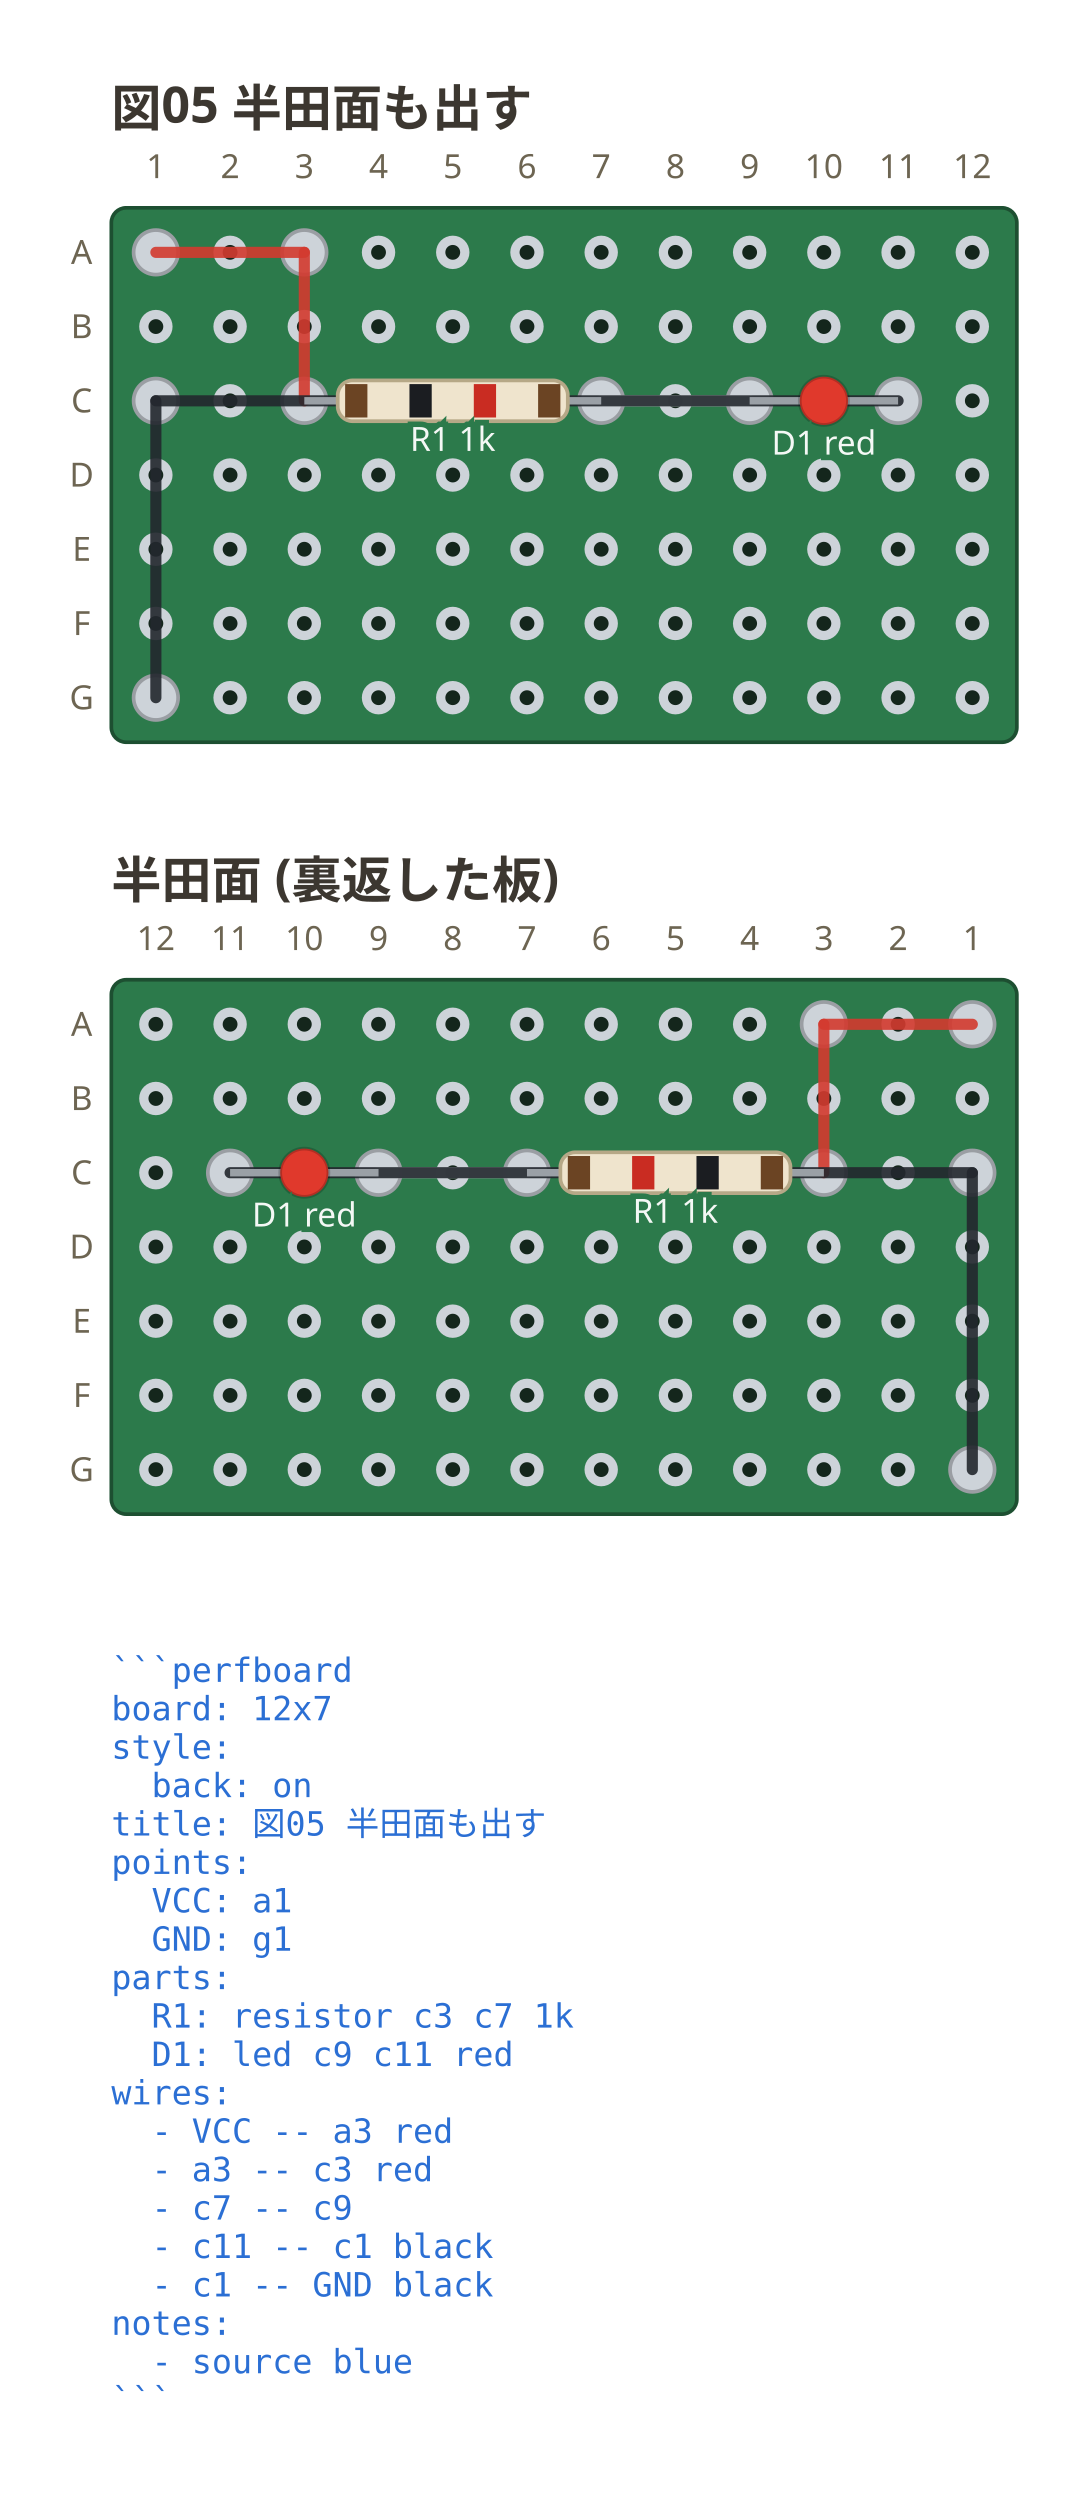
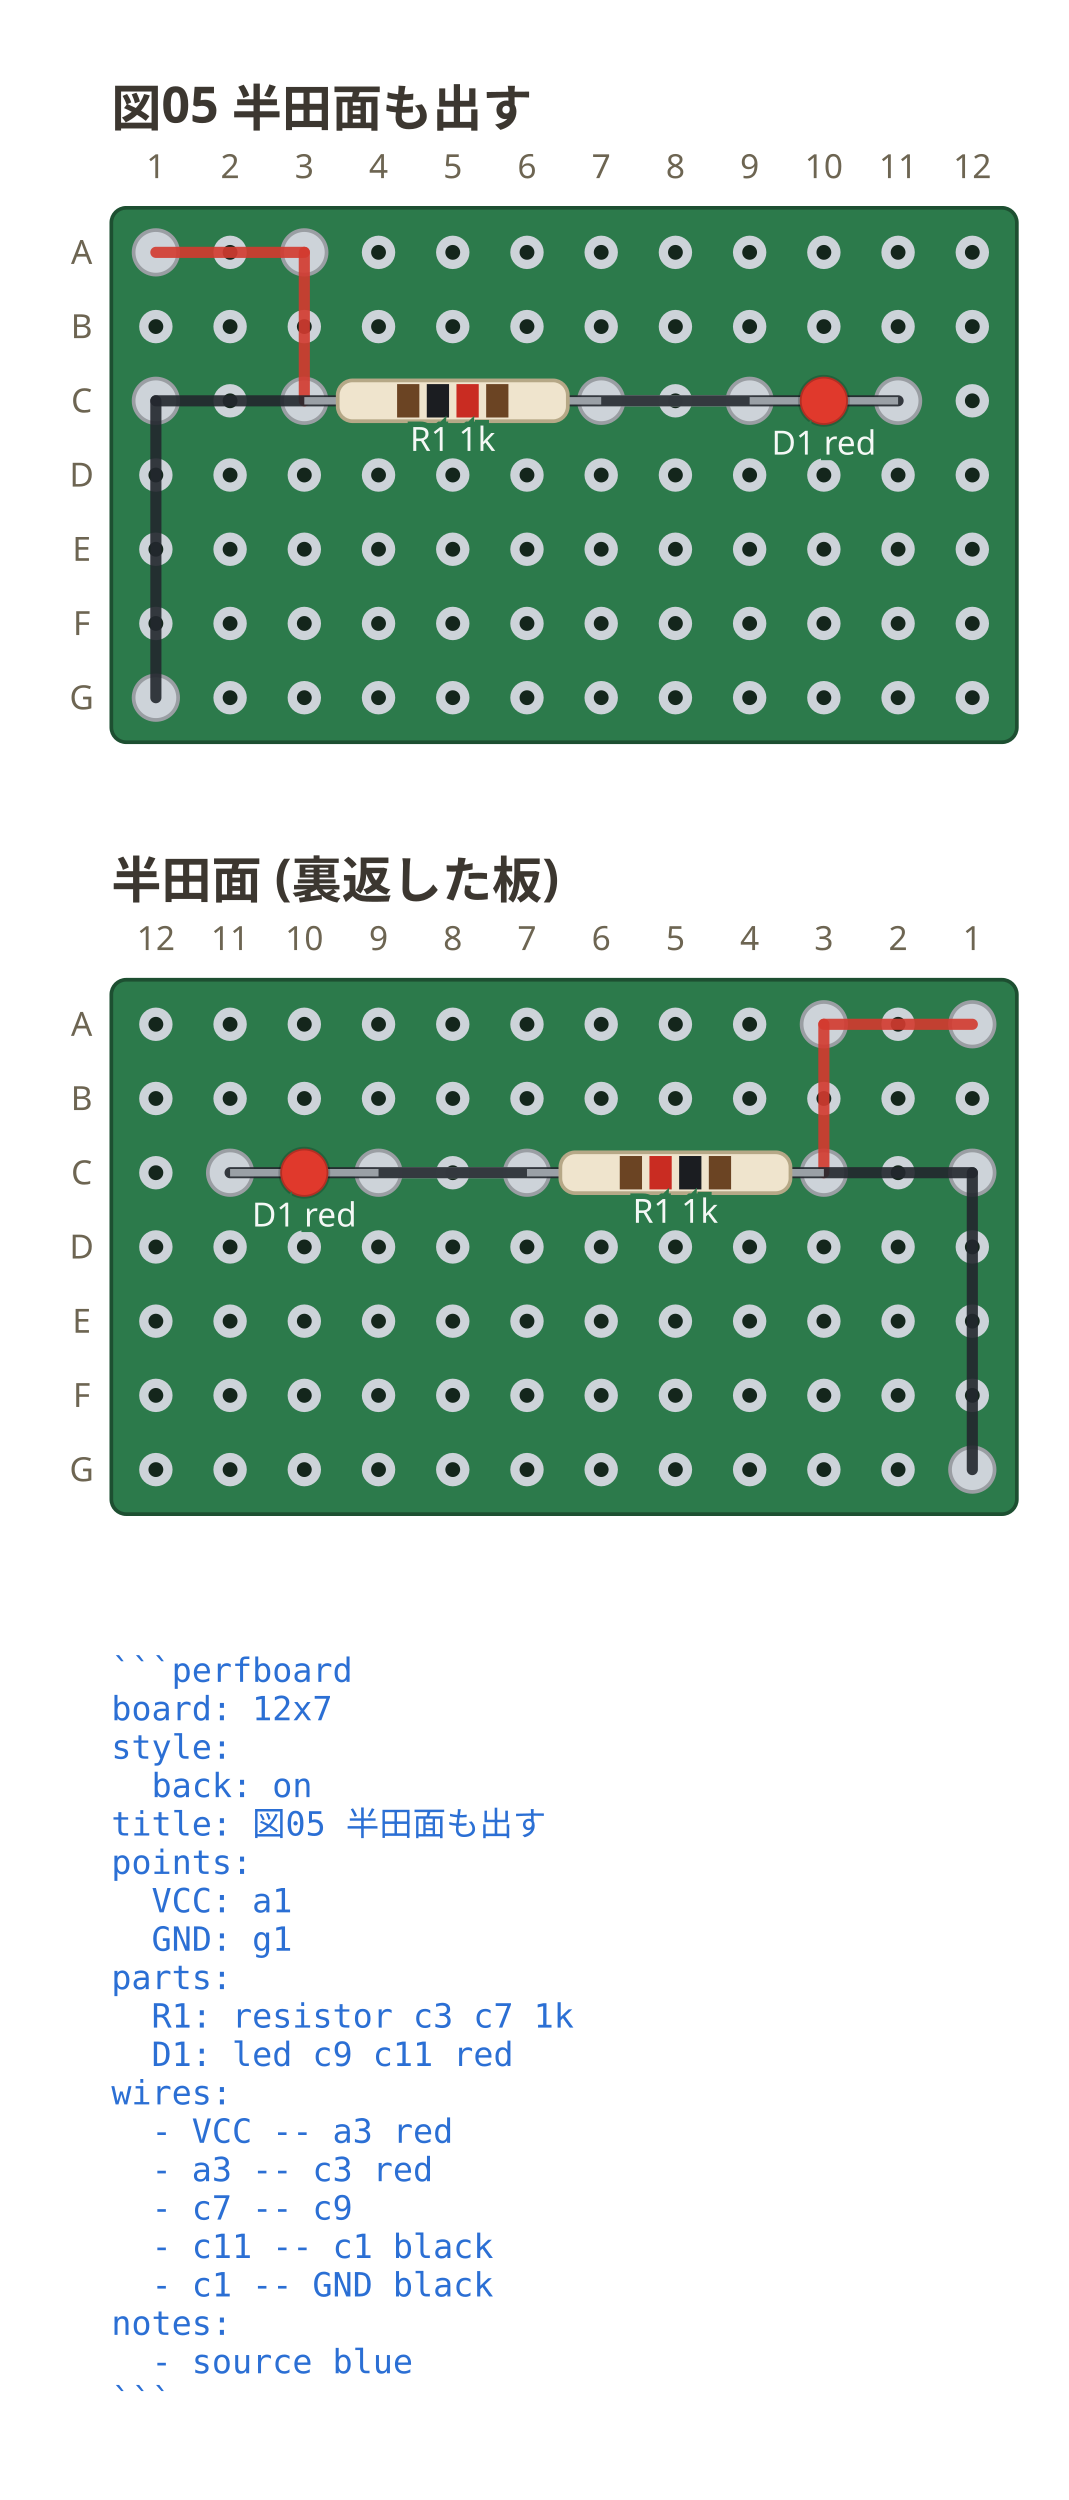
<svg xmlns="http://www.w3.org/2000/svg" viewBox="0 0 288 673.65" width="288" height="673.65" data-perfboard-fence="0.1.0" role="img">
  <text x="30" y="34" text-anchor="start" font-family="ui-sans-serif, system-ui, sans-serif" fill="#3c3730" font-size="13.5" font-weight="600">図05 半田面も出す</text>
  <rect x="30" y="56" width="244" height="144" rx="4" fill="#2c7a4b" stroke="#1d4f31" stroke-width="1" />
  <circle cx="42" cy="68" r="3.25" fill="#14261c" stroke="#cdd3d9" stroke-width="2.5" />
  <circle cx="62" cy="68" r="3.25" fill="#14261c" stroke="#cdd3d9" stroke-width="2.5" />
  <circle cx="82" cy="68" r="3.25" fill="#14261c" stroke="#cdd3d9" stroke-width="2.5" />
  <circle cx="102" cy="68" r="3.25" fill="#14261c" stroke="#cdd3d9" stroke-width="2.5" />
  <circle cx="122" cy="68" r="3.25" fill="#14261c" stroke="#cdd3d9" stroke-width="2.5" />
  <circle cx="142" cy="68" r="3.25" fill="#14261c" stroke="#cdd3d9" stroke-width="2.5" />
  <circle cx="162" cy="68" r="3.25" fill="#14261c" stroke="#cdd3d9" stroke-width="2.5" />
  <circle cx="182" cy="68" r="3.25" fill="#14261c" stroke="#cdd3d9" stroke-width="2.5" />
  <circle cx="202" cy="68" r="3.25" fill="#14261c" stroke="#cdd3d9" stroke-width="2.5" />
  <circle cx="222" cy="68" r="3.25" fill="#14261c" stroke="#cdd3d9" stroke-width="2.5" />
  <circle cx="242" cy="68" r="3.25" fill="#14261c" stroke="#cdd3d9" stroke-width="2.5" />
  <circle cx="262" cy="68" r="3.25" fill="#14261c" stroke="#cdd3d9" stroke-width="2.5" />
  <circle cx="42" cy="88" r="3.25" fill="#14261c" stroke="#cdd3d9" stroke-width="2.5" />
  <circle cx="62" cy="88" r="3.25" fill="#14261c" stroke="#cdd3d9" stroke-width="2.5" />
  <circle cx="82" cy="88" r="3.25" fill="#14261c" stroke="#cdd3d9" stroke-width="2.5" />
  <circle cx="102" cy="88" r="3.25" fill="#14261c" stroke="#cdd3d9" stroke-width="2.5" />
  <circle cx="122" cy="88" r="3.25" fill="#14261c" stroke="#cdd3d9" stroke-width="2.5" />
  <circle cx="142" cy="88" r="3.25" fill="#14261c" stroke="#cdd3d9" stroke-width="2.5" />
  <circle cx="162" cy="88" r="3.25" fill="#14261c" stroke="#cdd3d9" stroke-width="2.5" />
  <circle cx="182" cy="88" r="3.25" fill="#14261c" stroke="#cdd3d9" stroke-width="2.5" />
  <circle cx="202" cy="88" r="3.25" fill="#14261c" stroke="#cdd3d9" stroke-width="2.5" />
  <circle cx="222" cy="88" r="3.25" fill="#14261c" stroke="#cdd3d9" stroke-width="2.5" />
  <circle cx="242" cy="88" r="3.25" fill="#14261c" stroke="#cdd3d9" stroke-width="2.5" />
  <circle cx="262" cy="88" r="3.25" fill="#14261c" stroke="#cdd3d9" stroke-width="2.5" />
  <circle cx="42" cy="108" r="3.25" fill="#14261c" stroke="#cdd3d9" stroke-width="2.5" />
  <circle cx="62" cy="108" r="3.25" fill="#14261c" stroke="#cdd3d9" stroke-width="2.5" />
  <circle cx="82" cy="108" r="3.25" fill="#14261c" stroke="#cdd3d9" stroke-width="2.5" />
  <circle cx="102" cy="108" r="3.25" fill="#14261c" stroke="#cdd3d9" stroke-width="2.5" />
  <circle cx="122" cy="108" r="3.25" fill="#14261c" stroke="#cdd3d9" stroke-width="2.5" />
  <circle cx="142" cy="108" r="3.25" fill="#14261c" stroke="#cdd3d9" stroke-width="2.5" />
  <circle cx="162" cy="108" r="3.25" fill="#14261c" stroke="#cdd3d9" stroke-width="2.5" />
  <circle cx="182" cy="108" r="3.25" fill="#14261c" stroke="#cdd3d9" stroke-width="2.5" />
  <circle cx="202" cy="108" r="3.25" fill="#14261c" stroke="#cdd3d9" stroke-width="2.5" />
  <circle cx="222" cy="108" r="3.25" fill="#14261c" stroke="#cdd3d9" stroke-width="2.5" />
  <circle cx="242" cy="108" r="3.25" fill="#14261c" stroke="#cdd3d9" stroke-width="2.5" />
  <circle cx="262" cy="108" r="3.25" fill="#14261c" stroke="#cdd3d9" stroke-width="2.5" />
  <circle cx="42" cy="128" r="3.25" fill="#14261c" stroke="#cdd3d9" stroke-width="2.5" />
  <circle cx="62" cy="128" r="3.25" fill="#14261c" stroke="#cdd3d9" stroke-width="2.5" />
  <circle cx="82" cy="128" r="3.25" fill="#14261c" stroke="#cdd3d9" stroke-width="2.5" />
  <circle cx="102" cy="128" r="3.25" fill="#14261c" stroke="#cdd3d9" stroke-width="2.5" />
  <circle cx="122" cy="128" r="3.25" fill="#14261c" stroke="#cdd3d9" stroke-width="2.5" />
  <circle cx="142" cy="128" r="3.25" fill="#14261c" stroke="#cdd3d9" stroke-width="2.5" />
  <circle cx="162" cy="128" r="3.25" fill="#14261c" stroke="#cdd3d9" stroke-width="2.5" />
  <circle cx="182" cy="128" r="3.25" fill="#14261c" stroke="#cdd3d9" stroke-width="2.5" />
  <circle cx="202" cy="128" r="3.25" fill="#14261c" stroke="#cdd3d9" stroke-width="2.5" />
  <circle cx="222" cy="128" r="3.25" fill="#14261c" stroke="#cdd3d9" stroke-width="2.5" />
  <circle cx="242" cy="128" r="3.25" fill="#14261c" stroke="#cdd3d9" stroke-width="2.5" />
  <circle cx="262" cy="128" r="3.25" fill="#14261c" stroke="#cdd3d9" stroke-width="2.5" />
  <circle cx="42" cy="148" r="3.25" fill="#14261c" stroke="#cdd3d9" stroke-width="2.5" />
  <circle cx="62" cy="148" r="3.25" fill="#14261c" stroke="#cdd3d9" stroke-width="2.5" />
  <circle cx="82" cy="148" r="3.25" fill="#14261c" stroke="#cdd3d9" stroke-width="2.5" />
  <circle cx="102" cy="148" r="3.25" fill="#14261c" stroke="#cdd3d9" stroke-width="2.5" />
  <circle cx="122" cy="148" r="3.25" fill="#14261c" stroke="#cdd3d9" stroke-width="2.5" />
  <circle cx="142" cy="148" r="3.25" fill="#14261c" stroke="#cdd3d9" stroke-width="2.5" />
  <circle cx="162" cy="148" r="3.25" fill="#14261c" stroke="#cdd3d9" stroke-width="2.5" />
  <circle cx="182" cy="148" r="3.25" fill="#14261c" stroke="#cdd3d9" stroke-width="2.5" />
  <circle cx="202" cy="148" r="3.25" fill="#14261c" stroke="#cdd3d9" stroke-width="2.5" />
  <circle cx="222" cy="148" r="3.25" fill="#14261c" stroke="#cdd3d9" stroke-width="2.5" />
  <circle cx="242" cy="148" r="3.25" fill="#14261c" stroke="#cdd3d9" stroke-width="2.5" />
  <circle cx="262" cy="148" r="3.25" fill="#14261c" stroke="#cdd3d9" stroke-width="2.5" />
  <circle cx="42" cy="168" r="3.25" fill="#14261c" stroke="#cdd3d9" stroke-width="2.5" />
  <circle cx="62" cy="168" r="3.25" fill="#14261c" stroke="#cdd3d9" stroke-width="2.5" />
  <circle cx="82" cy="168" r="3.25" fill="#14261c" stroke="#cdd3d9" stroke-width="2.5" />
  <circle cx="102" cy="168" r="3.25" fill="#14261c" stroke="#cdd3d9" stroke-width="2.5" />
  <circle cx="122" cy="168" r="3.25" fill="#14261c" stroke="#cdd3d9" stroke-width="2.5" />
  <circle cx="142" cy="168" r="3.25" fill="#14261c" stroke="#cdd3d9" stroke-width="2.5" />
  <circle cx="162" cy="168" r="3.25" fill="#14261c" stroke="#cdd3d9" stroke-width="2.5" />
  <circle cx="182" cy="168" r="3.25" fill="#14261c" stroke="#cdd3d9" stroke-width="2.5" />
  <circle cx="202" cy="168" r="3.25" fill="#14261c" stroke="#cdd3d9" stroke-width="2.5" />
  <circle cx="222" cy="168" r="3.25" fill="#14261c" stroke="#cdd3d9" stroke-width="2.5" />
  <circle cx="242" cy="168" r="3.25" fill="#14261c" stroke="#cdd3d9" stroke-width="2.5" />
  <circle cx="262" cy="168" r="3.25" fill="#14261c" stroke="#cdd3d9" stroke-width="2.5" />
  <circle cx="42" cy="188" r="3.25" fill="#14261c" stroke="#cdd3d9" stroke-width="2.5" />
  <circle cx="62" cy="188" r="3.25" fill="#14261c" stroke="#cdd3d9" stroke-width="2.5" />
  <circle cx="82" cy="188" r="3.25" fill="#14261c" stroke="#cdd3d9" stroke-width="2.5" />
  <circle cx="102" cy="188" r="3.25" fill="#14261c" stroke="#cdd3d9" stroke-width="2.5" />
  <circle cx="122" cy="188" r="3.25" fill="#14261c" stroke="#cdd3d9" stroke-width="2.5" />
  <circle cx="142" cy="188" r="3.25" fill="#14261c" stroke="#cdd3d9" stroke-width="2.5" />
  <circle cx="162" cy="188" r="3.25" fill="#14261c" stroke="#cdd3d9" stroke-width="2.5" />
  <circle cx="182" cy="188" r="3.25" fill="#14261c" stroke="#cdd3d9" stroke-width="2.5" />
  <circle cx="202" cy="188" r="3.25" fill="#14261c" stroke="#cdd3d9" stroke-width="2.5" />
  <circle cx="222" cy="188" r="3.25" fill="#14261c" stroke="#cdd3d9" stroke-width="2.5" />
  <circle cx="242" cy="188" r="3.25" fill="#14261c" stroke="#cdd3d9" stroke-width="2.5" />
  <circle cx="262" cy="188" r="3.25" fill="#14261c" stroke="#cdd3d9" stroke-width="2.5" />
  <text x="22" y="68" text-anchor="middle" font-family="ui-sans-serif, system-ui, sans-serif" fill="#6d6552" font-size="9" dominant-baseline="middle">A</text>
  <text x="22" y="88" text-anchor="middle" font-family="ui-sans-serif, system-ui, sans-serif" fill="#6d6552" font-size="9" dominant-baseline="middle">B</text>
  <text x="22" y="108" text-anchor="middle" font-family="ui-sans-serif, system-ui, sans-serif" fill="#6d6552" font-size="9" dominant-baseline="middle">C</text>
  <text x="22" y="128" text-anchor="middle" font-family="ui-sans-serif, system-ui, sans-serif" fill="#6d6552" font-size="9" dominant-baseline="middle">D</text>
  <text x="22" y="148" text-anchor="middle" font-family="ui-sans-serif, system-ui, sans-serif" fill="#6d6552" font-size="9" dominant-baseline="middle">E</text>
  <text x="22" y="168" text-anchor="middle" font-family="ui-sans-serif, system-ui, sans-serif" fill="#6d6552" font-size="9" dominant-baseline="middle">F</text>
  <text x="22" y="188" text-anchor="middle" font-family="ui-sans-serif, system-ui, sans-serif" fill="#6d6552" font-size="9" dominant-baseline="middle">G</text>
  <text x="42" y="48" text-anchor="middle" font-family="ui-sans-serif, system-ui, sans-serif" fill="#6d6552" font-size="9">1</text>
  <text x="62" y="48" text-anchor="middle" font-family="ui-sans-serif, system-ui, sans-serif" fill="#6d6552" font-size="9">2</text>
  <text x="82" y="48" text-anchor="middle" font-family="ui-sans-serif, system-ui, sans-serif" fill="#6d6552" font-size="9">3</text>
  <text x="102" y="48" text-anchor="middle" font-family="ui-sans-serif, system-ui, sans-serif" fill="#6d6552" font-size="9">4</text>
  <text x="122" y="48" text-anchor="middle" font-family="ui-sans-serif, system-ui, sans-serif" fill="#6d6552" font-size="9">5</text>
  <text x="142" y="48" text-anchor="middle" font-family="ui-sans-serif, system-ui, sans-serif" fill="#6d6552" font-size="9">6</text>
  <text x="162" y="48" text-anchor="middle" font-family="ui-sans-serif, system-ui, sans-serif" fill="#6d6552" font-size="9">7</text>
  <text x="182" y="48" text-anchor="middle" font-family="ui-sans-serif, system-ui, sans-serif" fill="#6d6552" font-size="9">8</text>
  <text x="202" y="48" text-anchor="middle" font-family="ui-sans-serif, system-ui, sans-serif" fill="#6d6552" font-size="9">9</text>
  <text x="222" y="48" text-anchor="middle" font-family="ui-sans-serif, system-ui, sans-serif" fill="#6d6552" font-size="9">10</text>
  <text x="242" y="48" text-anchor="middle" font-family="ui-sans-serif, system-ui, sans-serif" fill="#6d6552" font-size="9">11</text>
  <text x="262" y="48" text-anchor="middle" font-family="ui-sans-serif, system-ui, sans-serif" fill="#6d6552" font-size="9">12</text>
  <circle cx="82" cy="108" r="6" fill="#cdd3d9" stroke="#9a9ea3" stroke-width="1" />
  <circle cx="162" cy="108" r="6" fill="#cdd3d9" stroke="#9a9ea3" stroke-width="1" />
  <circle cx="202" cy="108" r="6" fill="#cdd3d9" stroke="#9a9ea3" stroke-width="1" />
  <circle cx="242" cy="108" r="6" fill="#cdd3d9" stroke="#9a9ea3" stroke-width="1" />
  <circle cx="42" cy="68" r="6" fill="#cdd3d9" stroke="#9a9ea3" stroke-width="1" />
  <circle cx="82" cy="68" r="6" fill="#cdd3d9" stroke="#9a9ea3" stroke-width="1" />
  <circle cx="42" cy="108" r="6" fill="#cdd3d9" stroke="#9a9ea3" stroke-width="1" />
  <circle cx="42" cy="188" r="6" fill="#cdd3d9" stroke="#9a9ea3" stroke-width="1" />
  <line x1="42" y1="68" x2="82" y2="68" stroke="#d33a2f" stroke-width="3" stroke-linecap="round" stroke-opacity="0.9" />
  <line x1="82" y1="68" x2="82" y2="108" stroke="#d33a2f" stroke-width="3" stroke-linecap="round" stroke-opacity="0.9" />
  <line x1="162" y1="108" x2="202" y2="108" stroke="#e6ebef" stroke-width="3" stroke-linecap="round" stroke-opacity="0.9" />
  <line x1="242" y1="108" x2="42" y2="108" stroke="#23272e" stroke-width="3" stroke-linecap="round" stroke-opacity="0.9" />
  <line x1="42" y1="108" x2="42" y2="188" stroke="#23272e" stroke-width="3" stroke-linecap="round" stroke-opacity="0.9" />
  <line x1="82" y1="108" x2="162" y2="108" stroke="#9aa0a6" stroke-width="2" />
  <g transform="translate(122 108) rotate(0)">
    <rect x="-31" y="-5.5" width="62" height="11" rx="4" fill="#efe4cd" stroke="#b6a887" stroke-width="1" />
-     <rect x="-29" y="-4.5" width="6" height="9" fill="#6b4423" />
-     <rect x="-11.67" y="-4.5" width="6" height="9" fill="#1b1d21" />
-     <rect x="5.67" y="-4.5" width="6" height="9" fill="#c92c22" />
-     <rect x="23" y="-4.5" width="6" height="9" fill="#6b4423" />
+     <rect x="-15" y="-4.5" width="6" height="9" fill="#6b4423" />
+     <rect x="-7" y="-4.5" width="6" height="9" fill="#1b1d21" />
+     <rect x="1" y="-4.5" width="6" height="9" fill="#c92c22" />
+     <rect x="9" y="-4.5" width="6" height="9" fill="#6b4423" />
  </g>
  <text x="122" y="121.5" text-anchor="middle" font-family="ui-sans-serif, system-ui, sans-serif" stroke="#2c7a4b" stroke-width="3" paint-order="stroke" fill="#f4f8f5" font-size="9">R1 1k</text>
  <line x1="202" y1="108" x2="242" y2="108" stroke="#9aa0a6" stroke-width="2" />
  <g transform="translate(222 108) rotate(0)">
    <circle cx="0" cy="0" r="6.5" fill="#e0392c" stroke="#00000033" stroke-width="1" />
  </g>
  <text x="222" y="122.5" text-anchor="middle" font-family="ui-sans-serif, system-ui, sans-serif" stroke="#2c7a4b" stroke-width="3" paint-order="stroke" fill="#f4f8f5" font-size="9">D1 red</text>
  <text x="30" y="453.2" text-anchor="start" font-family="ui-monospace, 'DejaVu Sans Mono', 'Noto Sans Mono CJK JP', monospace" fill="#2b6fd4" font-size="9" xml:space="preserve">```perfboard</text>
  <text x="30" y="463.55" text-anchor="start" font-family="ui-monospace, 'DejaVu Sans Mono', 'Noto Sans Mono CJK JP', monospace" fill="#2b6fd4" font-size="9" xml:space="preserve">board: 12x7</text>
  <text x="30" y="473.9" text-anchor="start" font-family="ui-monospace, 'DejaVu Sans Mono', 'Noto Sans Mono CJK JP', monospace" fill="#2b6fd4" font-size="9" xml:space="preserve">style:</text>
  <text x="30" y="484.25" text-anchor="start" font-family="ui-monospace, 'DejaVu Sans Mono', 'Noto Sans Mono CJK JP', monospace" fill="#2b6fd4" font-size="9" xml:space="preserve">  back: on</text>
  <text x="30" y="494.6" text-anchor="start" font-family="ui-monospace, 'DejaVu Sans Mono', 'Noto Sans Mono CJK JP', monospace" fill="#2b6fd4" font-size="9" xml:space="preserve">title: 図05 半田面も出す</text>
  <text x="30" y="504.95" text-anchor="start" font-family="ui-monospace, 'DejaVu Sans Mono', 'Noto Sans Mono CJK JP', monospace" fill="#2b6fd4" font-size="9" xml:space="preserve">points:</text>
  <text x="30" y="515.3" text-anchor="start" font-family="ui-monospace, 'DejaVu Sans Mono', 'Noto Sans Mono CJK JP', monospace" fill="#2b6fd4" font-size="9" xml:space="preserve">  VCC: a1</text>
  <text x="30" y="525.65" text-anchor="start" font-family="ui-monospace, 'DejaVu Sans Mono', 'Noto Sans Mono CJK JP', monospace" fill="#2b6fd4" font-size="9" xml:space="preserve">  GND: g1</text>
  <text x="30" y="536" text-anchor="start" font-family="ui-monospace, 'DejaVu Sans Mono', 'Noto Sans Mono CJK JP', monospace" fill="#2b6fd4" font-size="9" xml:space="preserve">parts:</text>
  <text x="30" y="546.35" text-anchor="start" font-family="ui-monospace, 'DejaVu Sans Mono', 'Noto Sans Mono CJK JP', monospace" fill="#2b6fd4" font-size="9" xml:space="preserve">  R1: resistor c3 c7 1k</text>
  <text x="30" y="556.7" text-anchor="start" font-family="ui-monospace, 'DejaVu Sans Mono', 'Noto Sans Mono CJK JP', monospace" fill="#2b6fd4" font-size="9" xml:space="preserve">  D1: led c9 c11 red</text>
  <text x="30" y="567.05" text-anchor="start" font-family="ui-monospace, 'DejaVu Sans Mono', 'Noto Sans Mono CJK JP', monospace" fill="#2b6fd4" font-size="9" xml:space="preserve">wires:</text>
  <text x="30" y="577.4" text-anchor="start" font-family="ui-monospace, 'DejaVu Sans Mono', 'Noto Sans Mono CJK JP', monospace" fill="#2b6fd4" font-size="9" xml:space="preserve">  - VCC -- a3 red</text>
  <text x="30" y="587.75" text-anchor="start" font-family="ui-monospace, 'DejaVu Sans Mono', 'Noto Sans Mono CJK JP', monospace" fill="#2b6fd4" font-size="9" xml:space="preserve">  - a3 -- c3 red</text>
  <text x="30" y="598.1" text-anchor="start" font-family="ui-monospace, 'DejaVu Sans Mono', 'Noto Sans Mono CJK JP', monospace" fill="#2b6fd4" font-size="9" xml:space="preserve">  - c7 -- c9</text>
  <text x="30" y="608.45" text-anchor="start" font-family="ui-monospace, 'DejaVu Sans Mono', 'Noto Sans Mono CJK JP', monospace" fill="#2b6fd4" font-size="9" xml:space="preserve">  - c11 -- c1 black</text>
  <text x="30" y="618.8" text-anchor="start" font-family="ui-monospace, 'DejaVu Sans Mono', 'Noto Sans Mono CJK JP', monospace" fill="#2b6fd4" font-size="9" xml:space="preserve">  - c1 -- GND black</text>
  <text x="30" y="629.15" text-anchor="start" font-family="ui-monospace, 'DejaVu Sans Mono', 'Noto Sans Mono CJK JP', monospace" fill="#2b6fd4" font-size="9" xml:space="preserve">notes:</text>
  <text x="30" y="639.5" text-anchor="start" font-family="ui-monospace, 'DejaVu Sans Mono', 'Noto Sans Mono CJK JP', monospace" fill="#2b6fd4" font-size="9" xml:space="preserve">  - source blue</text>
  <text x="30" y="649.85" text-anchor="start" font-family="ui-monospace, 'DejaVu Sans Mono', 'Noto Sans Mono CJK JP', monospace" fill="#2b6fd4" font-size="9" xml:space="preserve">```</text>
  <g transform="translate(0 208)">
    <text x="30" y="34" text-anchor="start" font-family="ui-sans-serif, system-ui, sans-serif" fill="#3c3730" font-size="13.5" font-weight="600">半田面 (裏返した板)</text>
    <rect x="30" y="56" width="244" height="144" rx="4" fill="#2c7a4b" stroke="#1d4f31" stroke-width="1" />
    <circle cx="262" cy="68" r="3.25" fill="#14261c" stroke="#cdd3d9" stroke-width="2.5" />
    <circle cx="242" cy="68" r="3.25" fill="#14261c" stroke="#cdd3d9" stroke-width="2.5" />
    <circle cx="222" cy="68" r="3.25" fill="#14261c" stroke="#cdd3d9" stroke-width="2.5" />
    <circle cx="202" cy="68" r="3.25" fill="#14261c" stroke="#cdd3d9" stroke-width="2.5" />
    <circle cx="182" cy="68" r="3.25" fill="#14261c" stroke="#cdd3d9" stroke-width="2.5" />
    <circle cx="162" cy="68" r="3.25" fill="#14261c" stroke="#cdd3d9" stroke-width="2.5" />
    <circle cx="142" cy="68" r="3.25" fill="#14261c" stroke="#cdd3d9" stroke-width="2.5" />
    <circle cx="122" cy="68" r="3.25" fill="#14261c" stroke="#cdd3d9" stroke-width="2.5" />
    <circle cx="102" cy="68" r="3.25" fill="#14261c" stroke="#cdd3d9" stroke-width="2.5" />
    <circle cx="82" cy="68" r="3.25" fill="#14261c" stroke="#cdd3d9" stroke-width="2.5" />
    <circle cx="62" cy="68" r="3.25" fill="#14261c" stroke="#cdd3d9" stroke-width="2.5" />
    <circle cx="42" cy="68" r="3.25" fill="#14261c" stroke="#cdd3d9" stroke-width="2.5" />
    <circle cx="262" cy="88" r="3.25" fill="#14261c" stroke="#cdd3d9" stroke-width="2.5" />
    <circle cx="242" cy="88" r="3.25" fill="#14261c" stroke="#cdd3d9" stroke-width="2.5" />
    <circle cx="222" cy="88" r="3.25" fill="#14261c" stroke="#cdd3d9" stroke-width="2.5" />
    <circle cx="202" cy="88" r="3.25" fill="#14261c" stroke="#cdd3d9" stroke-width="2.5" />
    <circle cx="182" cy="88" r="3.25" fill="#14261c" stroke="#cdd3d9" stroke-width="2.5" />
    <circle cx="162" cy="88" r="3.25" fill="#14261c" stroke="#cdd3d9" stroke-width="2.5" />
    <circle cx="142" cy="88" r="3.25" fill="#14261c" stroke="#cdd3d9" stroke-width="2.5" />
    <circle cx="122" cy="88" r="3.25" fill="#14261c" stroke="#cdd3d9" stroke-width="2.5" />
    <circle cx="102" cy="88" r="3.25" fill="#14261c" stroke="#cdd3d9" stroke-width="2.5" />
    <circle cx="82" cy="88" r="3.25" fill="#14261c" stroke="#cdd3d9" stroke-width="2.5" />
    <circle cx="62" cy="88" r="3.25" fill="#14261c" stroke="#cdd3d9" stroke-width="2.5" />
    <circle cx="42" cy="88" r="3.25" fill="#14261c" stroke="#cdd3d9" stroke-width="2.5" />
    <circle cx="262" cy="108" r="3.25" fill="#14261c" stroke="#cdd3d9" stroke-width="2.5" />
    <circle cx="242" cy="108" r="3.25" fill="#14261c" stroke="#cdd3d9" stroke-width="2.5" />
    <circle cx="222" cy="108" r="3.25" fill="#14261c" stroke="#cdd3d9" stroke-width="2.5" />
    <circle cx="202" cy="108" r="3.25" fill="#14261c" stroke="#cdd3d9" stroke-width="2.5" />
    <circle cx="182" cy="108" r="3.25" fill="#14261c" stroke="#cdd3d9" stroke-width="2.5" />
    <circle cx="162" cy="108" r="3.25" fill="#14261c" stroke="#cdd3d9" stroke-width="2.5" />
    <circle cx="142" cy="108" r="3.25" fill="#14261c" stroke="#cdd3d9" stroke-width="2.5" />
    <circle cx="122" cy="108" r="3.25" fill="#14261c" stroke="#cdd3d9" stroke-width="2.5" />
    <circle cx="102" cy="108" r="3.25" fill="#14261c" stroke="#cdd3d9" stroke-width="2.5" />
    <circle cx="82" cy="108" r="3.25" fill="#14261c" stroke="#cdd3d9" stroke-width="2.5" />
    <circle cx="62" cy="108" r="3.25" fill="#14261c" stroke="#cdd3d9" stroke-width="2.5" />
    <circle cx="42" cy="108" r="3.25" fill="#14261c" stroke="#cdd3d9" stroke-width="2.5" />
    <circle cx="262" cy="128" r="3.25" fill="#14261c" stroke="#cdd3d9" stroke-width="2.5" />
    <circle cx="242" cy="128" r="3.25" fill="#14261c" stroke="#cdd3d9" stroke-width="2.5" />
    <circle cx="222" cy="128" r="3.25" fill="#14261c" stroke="#cdd3d9" stroke-width="2.5" />
    <circle cx="202" cy="128" r="3.25" fill="#14261c" stroke="#cdd3d9" stroke-width="2.5" />
    <circle cx="182" cy="128" r="3.25" fill="#14261c" stroke="#cdd3d9" stroke-width="2.5" />
    <circle cx="162" cy="128" r="3.25" fill="#14261c" stroke="#cdd3d9" stroke-width="2.5" />
    <circle cx="142" cy="128" r="3.25" fill="#14261c" stroke="#cdd3d9" stroke-width="2.5" />
    <circle cx="122" cy="128" r="3.25" fill="#14261c" stroke="#cdd3d9" stroke-width="2.5" />
    <circle cx="102" cy="128" r="3.25" fill="#14261c" stroke="#cdd3d9" stroke-width="2.5" />
    <circle cx="82" cy="128" r="3.25" fill="#14261c" stroke="#cdd3d9" stroke-width="2.5" />
    <circle cx="62" cy="128" r="3.25" fill="#14261c" stroke="#cdd3d9" stroke-width="2.5" />
    <circle cx="42" cy="128" r="3.25" fill="#14261c" stroke="#cdd3d9" stroke-width="2.5" />
    <circle cx="262" cy="148" r="3.25" fill="#14261c" stroke="#cdd3d9" stroke-width="2.5" />
    <circle cx="242" cy="148" r="3.25" fill="#14261c" stroke="#cdd3d9" stroke-width="2.5" />
    <circle cx="222" cy="148" r="3.25" fill="#14261c" stroke="#cdd3d9" stroke-width="2.5" />
    <circle cx="202" cy="148" r="3.25" fill="#14261c" stroke="#cdd3d9" stroke-width="2.5" />
    <circle cx="182" cy="148" r="3.25" fill="#14261c" stroke="#cdd3d9" stroke-width="2.5" />
    <circle cx="162" cy="148" r="3.25" fill="#14261c" stroke="#cdd3d9" stroke-width="2.5" />
    <circle cx="142" cy="148" r="3.25" fill="#14261c" stroke="#cdd3d9" stroke-width="2.5" />
    <circle cx="122" cy="148" r="3.25" fill="#14261c" stroke="#cdd3d9" stroke-width="2.5" />
    <circle cx="102" cy="148" r="3.25" fill="#14261c" stroke="#cdd3d9" stroke-width="2.5" />
    <circle cx="82" cy="148" r="3.25" fill="#14261c" stroke="#cdd3d9" stroke-width="2.5" />
    <circle cx="62" cy="148" r="3.25" fill="#14261c" stroke="#cdd3d9" stroke-width="2.5" />
    <circle cx="42" cy="148" r="3.25" fill="#14261c" stroke="#cdd3d9" stroke-width="2.5" />
    <circle cx="262" cy="168" r="3.25" fill="#14261c" stroke="#cdd3d9" stroke-width="2.5" />
    <circle cx="242" cy="168" r="3.25" fill="#14261c" stroke="#cdd3d9" stroke-width="2.5" />
    <circle cx="222" cy="168" r="3.25" fill="#14261c" stroke="#cdd3d9" stroke-width="2.5" />
    <circle cx="202" cy="168" r="3.25" fill="#14261c" stroke="#cdd3d9" stroke-width="2.5" />
    <circle cx="182" cy="168" r="3.25" fill="#14261c" stroke="#cdd3d9" stroke-width="2.5" />
    <circle cx="162" cy="168" r="3.25" fill="#14261c" stroke="#cdd3d9" stroke-width="2.5" />
    <circle cx="142" cy="168" r="3.25" fill="#14261c" stroke="#cdd3d9" stroke-width="2.5" />
    <circle cx="122" cy="168" r="3.25" fill="#14261c" stroke="#cdd3d9" stroke-width="2.5" />
    <circle cx="102" cy="168" r="3.25" fill="#14261c" stroke="#cdd3d9" stroke-width="2.5" />
    <circle cx="82" cy="168" r="3.25" fill="#14261c" stroke="#cdd3d9" stroke-width="2.5" />
    <circle cx="62" cy="168" r="3.25" fill="#14261c" stroke="#cdd3d9" stroke-width="2.5" />
    <circle cx="42" cy="168" r="3.25" fill="#14261c" stroke="#cdd3d9" stroke-width="2.5" />
    <circle cx="262" cy="188" r="3.25" fill="#14261c" stroke="#cdd3d9" stroke-width="2.5" />
    <circle cx="242" cy="188" r="3.25" fill="#14261c" stroke="#cdd3d9" stroke-width="2.5" />
    <circle cx="222" cy="188" r="3.25" fill="#14261c" stroke="#cdd3d9" stroke-width="2.5" />
    <circle cx="202" cy="188" r="3.25" fill="#14261c" stroke="#cdd3d9" stroke-width="2.5" />
    <circle cx="182" cy="188" r="3.25" fill="#14261c" stroke="#cdd3d9" stroke-width="2.5" />
    <circle cx="162" cy="188" r="3.25" fill="#14261c" stroke="#cdd3d9" stroke-width="2.5" />
    <circle cx="142" cy="188" r="3.25" fill="#14261c" stroke="#cdd3d9" stroke-width="2.5" />
    <circle cx="122" cy="188" r="3.25" fill="#14261c" stroke="#cdd3d9" stroke-width="2.5" />
    <circle cx="102" cy="188" r="3.25" fill="#14261c" stroke="#cdd3d9" stroke-width="2.5" />
    <circle cx="82" cy="188" r="3.25" fill="#14261c" stroke="#cdd3d9" stroke-width="2.5" />
    <circle cx="62" cy="188" r="3.25" fill="#14261c" stroke="#cdd3d9" stroke-width="2.5" />
    <circle cx="42" cy="188" r="3.25" fill="#14261c" stroke="#cdd3d9" stroke-width="2.5" />
    <text x="22" y="68" text-anchor="middle" font-family="ui-sans-serif, system-ui, sans-serif" fill="#6d6552" font-size="9" dominant-baseline="middle">A</text>
    <text x="22" y="88" text-anchor="middle" font-family="ui-sans-serif, system-ui, sans-serif" fill="#6d6552" font-size="9" dominant-baseline="middle">B</text>
    <text x="22" y="108" text-anchor="middle" font-family="ui-sans-serif, system-ui, sans-serif" fill="#6d6552" font-size="9" dominant-baseline="middle">C</text>
    <text x="22" y="128" text-anchor="middle" font-family="ui-sans-serif, system-ui, sans-serif" fill="#6d6552" font-size="9" dominant-baseline="middle">D</text>
    <text x="22" y="148" text-anchor="middle" font-family="ui-sans-serif, system-ui, sans-serif" fill="#6d6552" font-size="9" dominant-baseline="middle">E</text>
    <text x="22" y="168" text-anchor="middle" font-family="ui-sans-serif, system-ui, sans-serif" fill="#6d6552" font-size="9" dominant-baseline="middle">F</text>
    <text x="22" y="188" text-anchor="middle" font-family="ui-sans-serif, system-ui, sans-serif" fill="#6d6552" font-size="9" dominant-baseline="middle">G</text>
    <text x="262" y="48" text-anchor="middle" font-family="ui-sans-serif, system-ui, sans-serif" fill="#6d6552" font-size="9">1</text>
    <text x="242" y="48" text-anchor="middle" font-family="ui-sans-serif, system-ui, sans-serif" fill="#6d6552" font-size="9">2</text>
    <text x="222" y="48" text-anchor="middle" font-family="ui-sans-serif, system-ui, sans-serif" fill="#6d6552" font-size="9">3</text>
    <text x="202" y="48" text-anchor="middle" font-family="ui-sans-serif, system-ui, sans-serif" fill="#6d6552" font-size="9">4</text>
    <text x="182" y="48" text-anchor="middle" font-family="ui-sans-serif, system-ui, sans-serif" fill="#6d6552" font-size="9">5</text>
    <text x="162" y="48" text-anchor="middle" font-family="ui-sans-serif, system-ui, sans-serif" fill="#6d6552" font-size="9">6</text>
    <text x="142" y="48" text-anchor="middle" font-family="ui-sans-serif, system-ui, sans-serif" fill="#6d6552" font-size="9">7</text>
    <text x="122" y="48" text-anchor="middle" font-family="ui-sans-serif, system-ui, sans-serif" fill="#6d6552" font-size="9">8</text>
    <text x="102" y="48" text-anchor="middle" font-family="ui-sans-serif, system-ui, sans-serif" fill="#6d6552" font-size="9">9</text>
    <text x="82" y="48" text-anchor="middle" font-family="ui-sans-serif, system-ui, sans-serif" fill="#6d6552" font-size="9">10</text>
    <text x="62" y="48" text-anchor="middle" font-family="ui-sans-serif, system-ui, sans-serif" fill="#6d6552" font-size="9">11</text>
    <text x="42" y="48" text-anchor="middle" font-family="ui-sans-serif, system-ui, sans-serif" fill="#6d6552" font-size="9">12</text>
    <circle cx="222" cy="108" r="6" fill="#cdd3d9" stroke="#9a9ea3" stroke-width="1" />
    <circle cx="142" cy="108" r="6" fill="#cdd3d9" stroke="#9a9ea3" stroke-width="1" />
    <circle cx="102" cy="108" r="6" fill="#cdd3d9" stroke="#9a9ea3" stroke-width="1" />
    <circle cx="62" cy="108" r="6" fill="#cdd3d9" stroke="#9a9ea3" stroke-width="1" />
    <circle cx="262" cy="68" r="6" fill="#cdd3d9" stroke="#9a9ea3" stroke-width="1" />
    <circle cx="222" cy="68" r="6" fill="#cdd3d9" stroke="#9a9ea3" stroke-width="1" />
    <circle cx="262" cy="108" r="6" fill="#cdd3d9" stroke="#9a9ea3" stroke-width="1" />
    <circle cx="262" cy="188" r="6" fill="#cdd3d9" stroke="#9a9ea3" stroke-width="1" />
    <line x1="262" y1="68" x2="222" y2="68" stroke="#d33a2f" stroke-width="3" stroke-linecap="round" stroke-opacity="0.9" />
    <line x1="222" y1="68" x2="222" y2="108" stroke="#d33a2f" stroke-width="3" stroke-linecap="round" stroke-opacity="0.9" />
    <line x1="142" y1="108" x2="102" y2="108" stroke="#e6ebef" stroke-width="3" stroke-linecap="round" stroke-opacity="0.9" />
    <line x1="62" y1="108" x2="262" y2="108" stroke="#23272e" stroke-width="3" stroke-linecap="round" stroke-opacity="0.9" />
    <line x1="262" y1="108" x2="262" y2="188" stroke="#23272e" stroke-width="3" stroke-linecap="round" stroke-opacity="0.9" />
    <line x1="222" y1="108" x2="142" y2="108" stroke="#9aa0a6" stroke-width="2" />
    <g transform="translate(182 108) rotate(180)">
      <rect x="-31" y="-5.5" width="62" height="11" rx="4" fill="#efe4cd" stroke="#b6a887" stroke-width="1" />
-       <rect x="-29" y="-4.5" width="6" height="9" fill="#6b4423" />
-       <rect x="-11.67" y="-4.5" width="6" height="9" fill="#1b1d21" />
-       <rect x="5.67" y="-4.5" width="6" height="9" fill="#c92c22" />
-       <rect x="23" y="-4.5" width="6" height="9" fill="#6b4423" />
+       <rect x="-15" y="-4.5" width="6" height="9" fill="#6b4423" />
+       <rect x="-7" y="-4.5" width="6" height="9" fill="#1b1d21" />
+       <rect x="1" y="-4.5" width="6" height="9" fill="#c92c22" />
+       <rect x="9" y="-4.5" width="6" height="9" fill="#6b4423" />
    </g>
    <text x="182" y="121.5" text-anchor="middle" font-family="ui-sans-serif, system-ui, sans-serif" stroke="#2c7a4b" stroke-width="3" paint-order="stroke" fill="#f4f8f5" font-size="9">R1 1k</text>
    <line x1="102" y1="108" x2="62" y2="108" stroke="#9aa0a6" stroke-width="2" />
    <g transform="translate(82 108) rotate(180)">
      <circle cx="0" cy="0" r="6.5" fill="#e0392c" stroke="#00000033" stroke-width="1" />
    </g>
    <text x="82" y="122.5" text-anchor="middle" font-family="ui-sans-serif, system-ui, sans-serif" stroke="#2c7a4b" stroke-width="3" paint-order="stroke" fill="#f4f8f5" font-size="9">D1 red</text>
  </g>
</svg>
